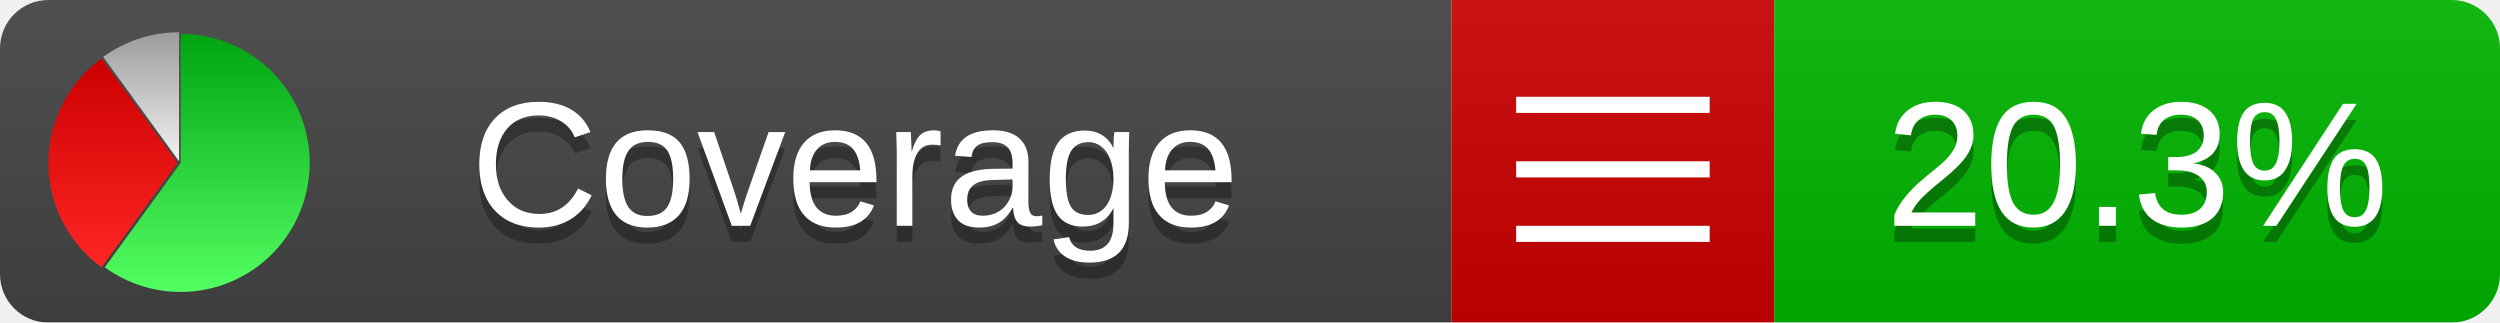
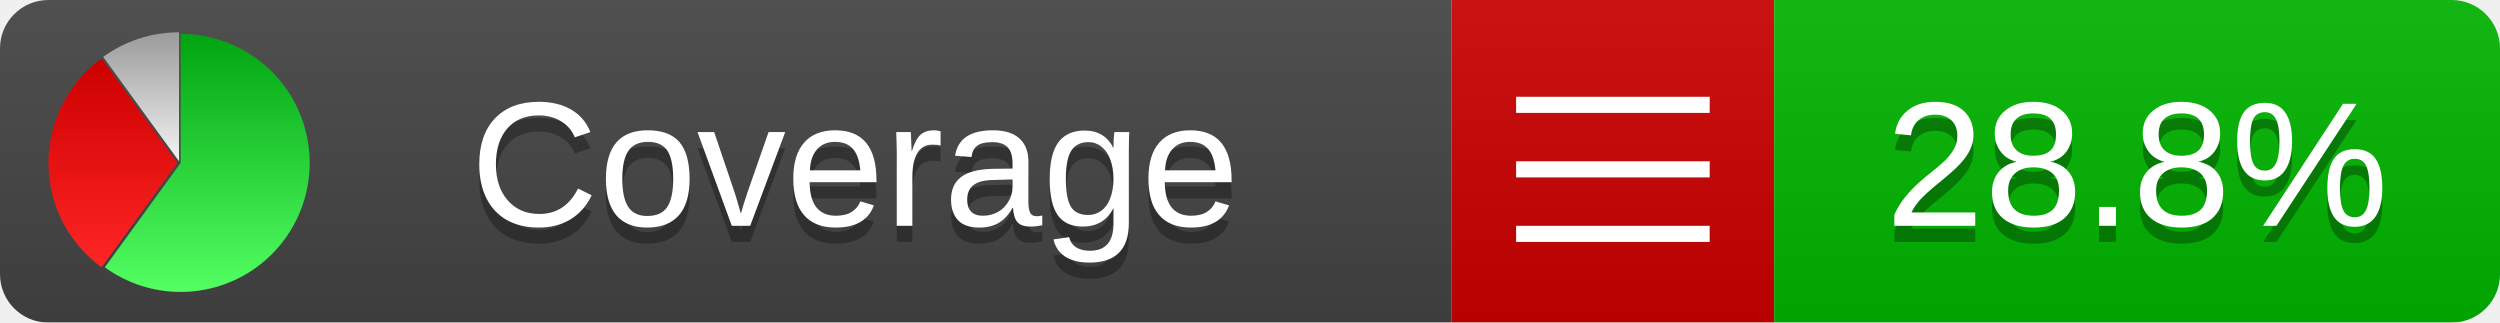
<svg xmlns="http://www.w3.org/2000/svg" xmlns:xlink="http://www.w3.org/1999/xlink" width="155" height="20">
  <style type="text/css">
          
            @keyframes fadeout {
              0 % { visibility: visible; opacity: 1; }
              40% { visibility: visible; opacity: 1; }
              50% { visibility: hidden; opacity: 0; }
              90% { visibility: hidden; opacity: 0; }
              100% { visibility: visible; opacity: 1; }
            }
            @keyframes fadein {
              0% { visibility: hidden; opacity: 0; }
              40% { visibility: hidden; opacity: 0; }
              50% { visibility: visible; opacity: 1; }
              90% { visibility: visible; opacity: 1; }
              100% { visibility: hidden; opacity: 0; }
            }
            .linecoverage {
                animation-duration: 10s;
                animation-name: fadeout;
                animation-iteration-count: infinite;
            }
            .branchcoverage {
                animation-duration: 10s;
                animation-name: fadein;
                animation-iteration-count: infinite;
            }
          
    </style>
  <defs>
    <linearGradient id="gradient" x2="0" y2="100%">
      <stop offset="0" stop-color="#bbb" stop-opacity=".1" />
      <stop offset="1" stop-opacity=".1" />
    </linearGradient>
    <linearGradient id="green" x2="0" y2="100%">
      <stop offset="0" stop-color="#00A410" />
      <stop offset="1" stop-color="#53FF63" />
    </linearGradient>
    <linearGradient id="red" x2="0" y2="100%">
      <stop offset="0" stop-color="#C00" />
      <stop offset="1" stop-color="#FF2525" />
    </linearGradient>
    <linearGradient id="gray" x2="0" y2="100%">
      <stop offset="0" stop-color="#9B9B9B" />
      <stop offset="1" stop-color="#F3F3F3" />
    </linearGradient>
    <mask id="mask">
      <rect width="155" height="20" rx="3" fill="#fff" />
    </mask>
    <g id="icon">
      <path style="fill:url(#green);" d="M205,202.5 l0,-200 a200,200 0 1,1 -117.558,361.803 z" />
      <path style="fill:url(#red);" d="M200,202.5 l-117.558,161.803 a200,200 0 0,1 0,-323.607 z" />
      <path style="fill:url(#gray);" d="M202.5,200 l-117.558,-161.803 a200,200 0 0,1 117.558,-38.196 z" />
    </g>
  </defs>
  <g mask="url(#mask)">
    <rect x="0" y="0" width="90" height="20" fill="#444" />
    <rect x="90" y="0" width="20" height="20" fill="#c00" />
    <rect x="110" y="0" width="45" height="20" fill="#00B600" />
    <rect x="0" y="0" width="155" height="20" fill="url(#gradient)" />
  </g>
  <g>
    <path class="" stroke="#fff" d="M94 6.5 h12 M94 10.5 h12 M94 14.5 h12" />
  </g>
  <g fill="#fff" text-anchor="middle" font-family="Verdana,Arial,Geneva,sans-serif" font-size="11">
    <a xlink:href="https://github.com/danielpalme/ReportGenerator" target="_top">
      <use xlink:href="#icon" transform="translate(3,2) scale(.04)" />
    </a>
    <text x="53" y="15" fill="#010101" fill-opacity=".3">Coverage</text>
    <text x="53" y="14" fill="#fff">Coverage</text>
-     <text class="" x="132.5" y="15" fill="#010101" fill-opacity=".3">20.3%</text>
-     <text class="" x="132.5" y="14">20.3%</text>
+     <text class="" x="132.5" y="15" fill="#010101" fill-opacity=".3">28.8%</text>
+     <text class="" x="132.5" y="14">28.8%</text>
  </g>
  <g>
    <rect class="" x="90" y="0" width="65" height="20" fill-opacity="0" />
  </g>
</svg>
